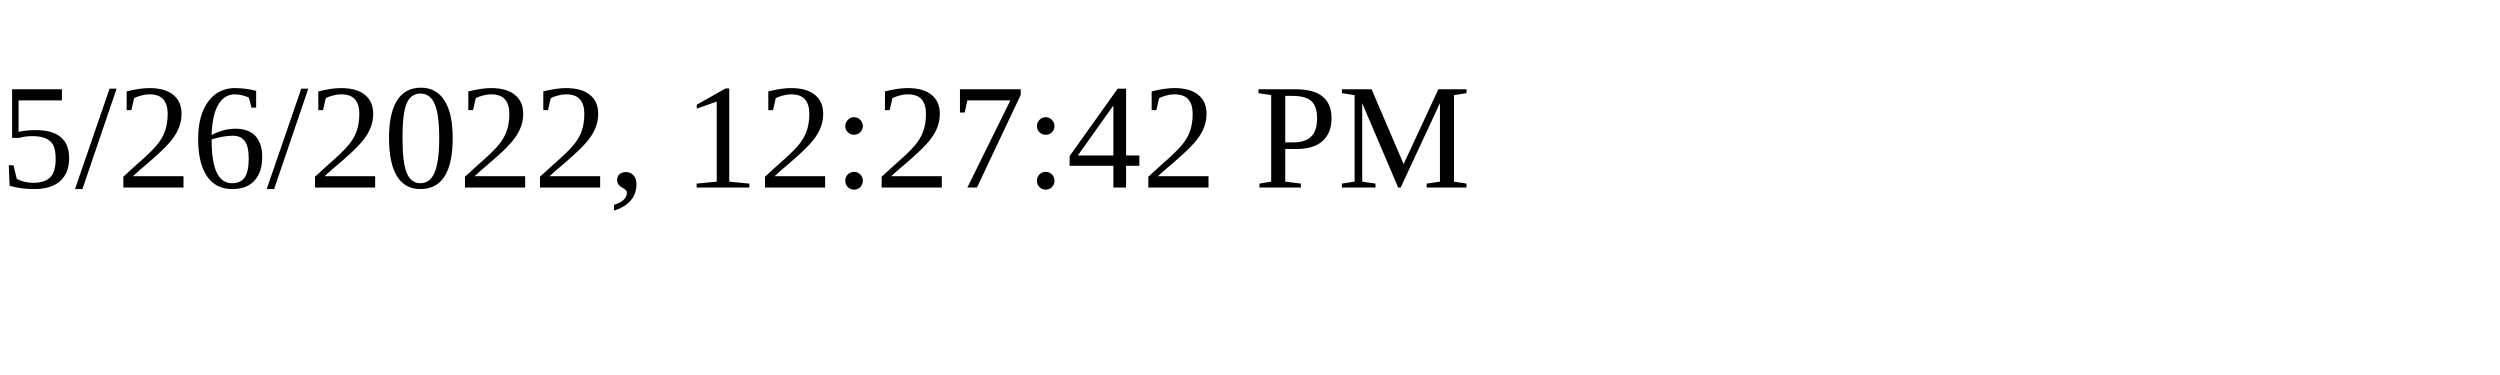
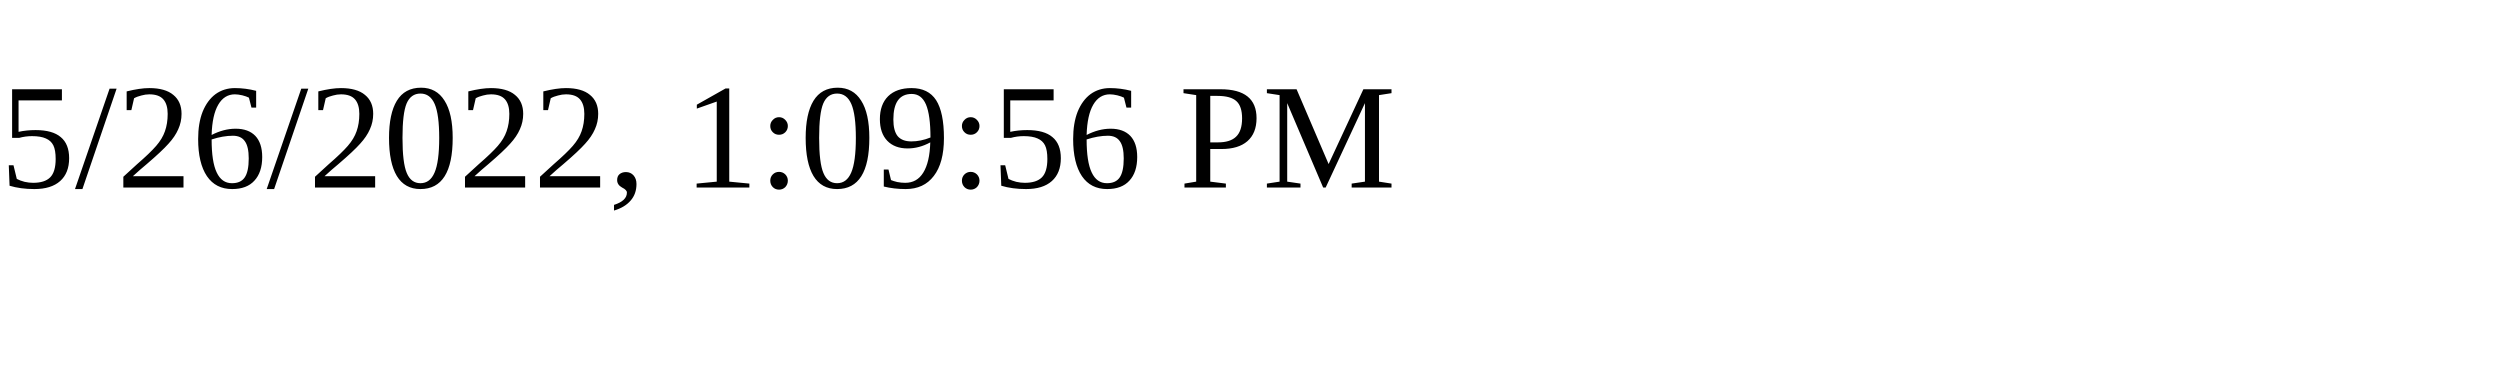
<svg xmlns="http://www.w3.org/2000/svg" height="30" width="200">
-   <text x="0" y="15">5/26/2022, 12:27:42 PM</text>
+   <text x="0" y="15">5/26/2022, 1:09:56 PM</text>
</svg>
